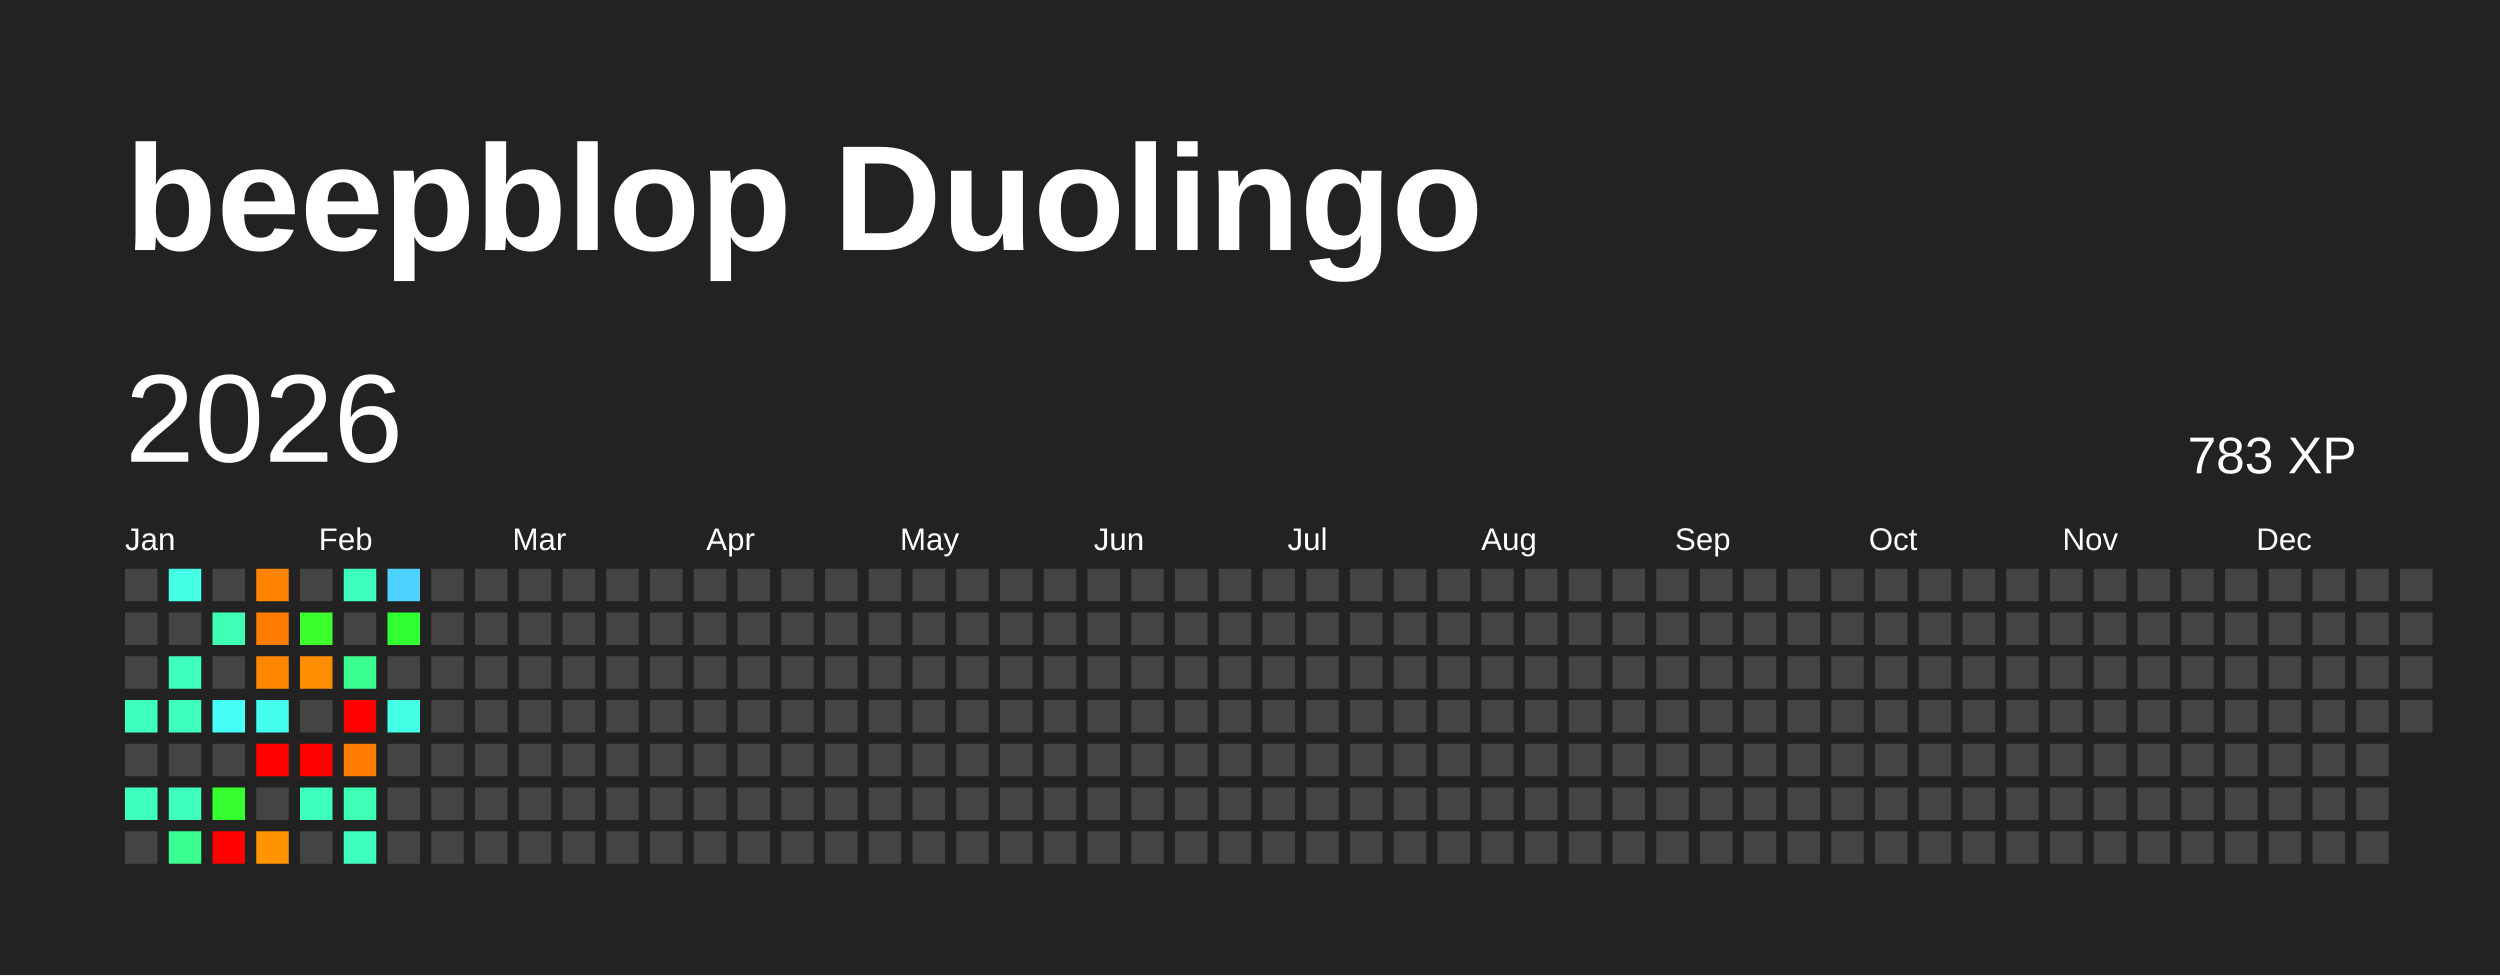
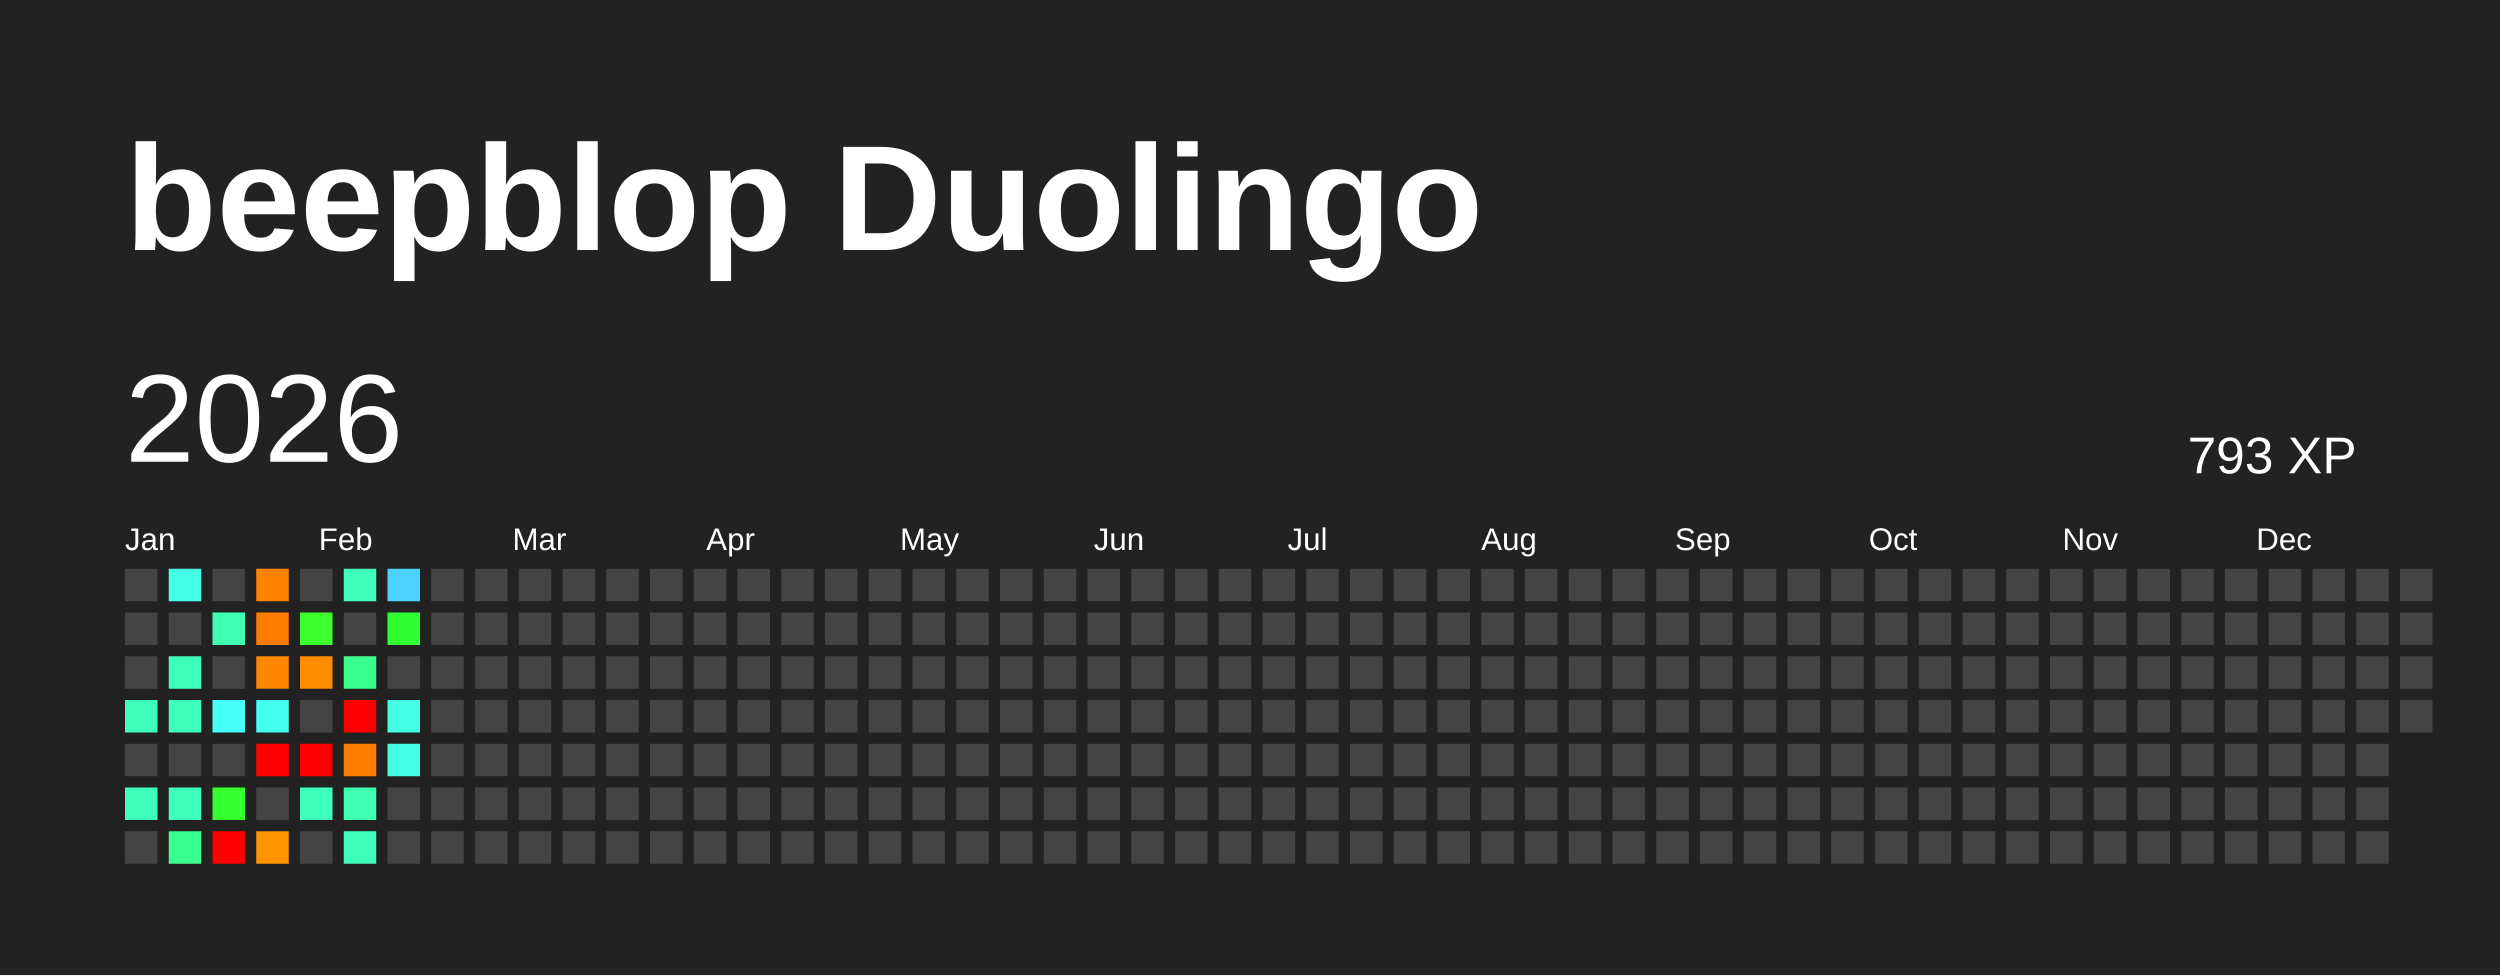
<svg xmlns="http://www.w3.org/2000/svg" baseProfile="full" height="78mm" version="1.1" viewBox="0,0,200,78" width="200mm">
  <defs />
  <rect fill="#222222" height="78" width="200" x="0" y="0" />
  <text fill="#FFFFFF" style="font-size:12px; font-family:Arial; font-weight:bold;" x="10" y="20">beepblop Duolingo</text>
  <text dominant-baseline="hanging" fill="#FFFFFF" style="font-size:10.0px; font-family:Arial;" x="10" y="30">2026</text>
-   <text dominant-baseline="hanging" fill="#FFFFFF" style="font-size:4.125px; font-family:Arial;" x="175" y="35">783 XP</text>
+   <text dominant-baseline="hanging" fill="#FFFFFF" style="font-size:4.125px; font-family:Arial;" x="175" y="35">793 XP</text>
  <text fill="#FFFFFF" style="font-size:2.5px; font-family:Arial" x="10.0" y="44">Jan</text>
  <text fill="#FFFFFF" style="font-size:2.5px; font-family:Arial" x="25.5" y="44">Feb</text>
  <text fill="#FFFFFF" style="font-size:2.5px; font-family:Arial" x="41.0" y="44">Mar</text>
  <text fill="#FFFFFF" style="font-size:2.5px; font-family:Arial" x="56.5" y="44">Apr</text>
  <text fill="#FFFFFF" style="font-size:2.5px; font-family:Arial" x="72.0" y="44">May</text>
  <text fill="#FFFFFF" style="font-size:2.5px; font-family:Arial" x="87.5" y="44">Jun</text>
  <text fill="#FFFFFF" style="font-size:2.5px; font-family:Arial" x="103.0" y="44">Jul</text>
  <text fill="#FFFFFF" style="font-size:2.5px; font-family:Arial" x="118.5" y="44">Aug</text>
  <text fill="#FFFFFF" style="font-size:2.5px; font-family:Arial" x="134.0" y="44">Sep</text>
  <text fill="#FFFFFF" style="font-size:2.5px; font-family:Arial" x="149.5" y="44">Oct</text>
  <text fill="#FFFFFF" style="font-size:2.5px; font-family:Arial" x="165.0" y="44">Nov</text>
  <text fill="#FFFFFF" style="font-size:2.5px; font-family:Arial" x="180.5" y="44">Dec</text>
  <rect fill="#444444" height="2.6" width="2.6" x="10.0" y="45.5" />
  <rect fill="#444444" height="2.6" width="2.6" x="10.0" y="49.0" />
  <rect fill="#444444" height="2.6" width="2.6" x="10.0" y="52.5" />
  <rect fill="#3fffbc" height="2.6" width="2.6" x="10.0" y="56.0" />
  <rect fill="#444444" height="2.6" width="2.6" x="10.0" y="59.5" />
  <rect fill="#3fffbc" height="2.6" width="2.6" x="10.0" y="63.0" />
  <rect fill="#444444" height="2.6" width="2.6" x="10.0" y="66.5" />
  <rect fill="#44ffe6" height="2.6" width="2.6" x="13.5" y="45.5" />
  <rect fill="#444444" height="2.6" width="2.6" x="13.5" y="49.0" />
  <rect fill="#3fffbc" height="2.6" width="2.6" x="13.5" y="52.5" />
  <rect fill="#3fffbc" height="2.6" width="2.6" x="13.5" y="56.0" />
  <rect fill="#444444" height="2.6" width="2.6" x="13.5" y="59.5" />
  <rect fill="#3fffbc" height="2.6" width="2.6" x="13.5" y="63.0" />
  <rect fill="#3aff90" height="2.6" width="2.6" x="13.5" y="66.5" />
  <rect fill="#444444" height="2.6" width="2.6" x="17.0" y="45.5" />
  <rect fill="#3effb4" height="2.6" width="2.6" x="17.0" y="49.0" />
  <rect fill="#444444" height="2.6" width="2.6" x="17.0" y="52.5" />
  <rect fill="#46fff6" height="2.6" width="2.6" x="17.0" y="56.0" />
  <rect fill="#444444" height="2.6" width="2.6" x="17.0" y="59.5" />
  <rect fill="#35ff2f" height="2.6" width="2.6" x="17.0" y="63.0" />
  <rect fill="red" height="2.6" width="2.6" x="17.0" y="66.5" />
  <rect fill="#ff8300" height="2.6" width="2.6" x="20.5" y="45.5" />
  <rect fill="#ff7c00" height="2.6" width="2.6" x="20.5" y="49.0" />
  <rect fill="#ff8600" height="2.6" width="2.6" x="20.5" y="52.5" />
  <rect fill="#45ffee" height="2.6" width="2.6" x="20.5" y="56.0" />
  <rect fill="red" height="2.6" width="2.6" x="20.5" y="59.5" />
  <rect fill="#444444" height="2.6" width="2.6" x="20.5" y="63.0" />
  <rect fill="#ff9400" height="2.6" width="2.6" x="20.5" y="66.5" />
  <rect fill="#444444" height="2.6" width="2.6" x="24.0" y="45.5" />
  <rect fill="#3dff2e" height="2.6" width="2.6" x="24.0" y="49.0" />
  <rect fill="#ff8d00" height="2.6" width="2.6" x="24.0" y="52.5" />
  <rect fill="#444444" height="2.6" width="2.6" x="24.0" y="56.0" />
  <rect fill="red" height="2.6" width="2.6" x="24.0" y="59.5" />
  <rect fill="#3fffbc" height="2.6" width="2.6" x="24.0" y="63.0" />
  <rect fill="#444444" height="2.6" width="2.6" x="24.0" y="66.5" />
  <rect fill="#3fffbc" height="2.6" width="2.6" x="27.5" y="45.5" />
  <rect fill="#444444" height="2.6" width="2.6" x="27.5" y="49.0" />
  <rect fill="#3aff90" height="2.6" width="2.6" x="27.5" y="52.5" />
  <rect fill="red" height="2.6" width="2.6" x="27.5" y="56.0" />
  <rect fill="#ff7c00" height="2.6" width="2.6" x="27.5" y="59.5" />
  <rect fill="#3effb4" height="2.6" width="2.6" x="27.5" y="63.0" />
  <rect fill="#3fffbc" height="2.6" width="2.6" x="27.5" y="66.5" />
  <rect fill="#4dd2ff" height="2.6" width="2.6" x="31.0" y="45.5" />
  <rect fill="#30ff32" height="2.6" width="2.6" x="31.0" y="49.0" />
  <rect fill="#444444" height="2.6" width="2.6" x="31.0" y="52.5" />
  <rect fill="#44ffe6" height="2.6" width="2.6" x="31.0" y="56.0" />
-   <rect fill="#444444" height="2.6" width="2.6" x="31.0" y="59.5" />
+   <rect fill="#44ffe6" height="2.6" width="2.6" x="31.0" y="59.5" />
  <rect fill="#444444" height="2.6" width="2.6" x="31.0" y="63.0" />
  <rect fill="#444444" height="2.6" width="2.6" x="31.0" y="66.5" />
  <rect fill="#444444" height="2.6" width="2.6" x="34.5" y="45.5" />
  <rect fill="#444444" height="2.6" width="2.6" x="34.5" y="49.0" />
  <rect fill="#444444" height="2.6" width="2.6" x="34.5" y="52.5" />
  <rect fill="#444444" height="2.6" width="2.6" x="34.5" y="56.0" />
  <rect fill="#444444" height="2.6" width="2.6" x="34.5" y="59.5" />
  <rect fill="#444444" height="2.6" width="2.6" x="34.5" y="63.0" />
  <rect fill="#444444" height="2.6" width="2.6" x="34.5" y="66.5" />
  <rect fill="#444444" height="2.6" width="2.6" x="38.0" y="45.5" />
  <rect fill="#444444" height="2.6" width="2.6" x="38.0" y="49.0" />
  <rect fill="#444444" height="2.6" width="2.6" x="38.0" y="52.5" />
  <rect fill="#444444" height="2.6" width="2.6" x="38.0" y="56.0" />
  <rect fill="#444444" height="2.6" width="2.6" x="38.0" y="59.5" />
  <rect fill="#444444" height="2.6" width="2.6" x="38.0" y="63.0" />
  <rect fill="#444444" height="2.6" width="2.6" x="38.0" y="66.5" />
  <rect fill="#444444" height="2.6" width="2.6" x="41.5" y="45.5" />
  <rect fill="#444444" height="2.6" width="2.6" x="41.5" y="49.0" />
  <rect fill="#444444" height="2.6" width="2.6" x="41.5" y="52.5" />
  <rect fill="#444444" height="2.6" width="2.6" x="41.5" y="56.0" />
  <rect fill="#444444" height="2.6" width="2.6" x="41.5" y="59.5" />
  <rect fill="#444444" height="2.6" width="2.6" x="41.5" y="63.0" />
  <rect fill="#444444" height="2.6" width="2.6" x="41.5" y="66.5" />
  <rect fill="#444444" height="2.6" width="2.6" x="45.0" y="45.5" />
  <rect fill="#444444" height="2.6" width="2.6" x="45.0" y="49.0" />
  <rect fill="#444444" height="2.6" width="2.6" x="45.0" y="52.5" />
  <rect fill="#444444" height="2.6" width="2.6" x="45.0" y="56.0" />
  <rect fill="#444444" height="2.6" width="2.6" x="45.0" y="59.5" />
  <rect fill="#444444" height="2.6" width="2.6" x="45.0" y="63.0" />
  <rect fill="#444444" height="2.6" width="2.6" x="45.0" y="66.5" />
  <rect fill="#444444" height="2.6" width="2.6" x="48.5" y="45.5" />
  <rect fill="#444444" height="2.6" width="2.6" x="48.5" y="49.0" />
  <rect fill="#444444" height="2.6" width="2.6" x="48.5" y="52.5" />
  <rect fill="#444444" height="2.6" width="2.6" x="48.5" y="56.0" />
  <rect fill="#444444" height="2.6" width="2.6" x="48.5" y="59.5" />
  <rect fill="#444444" height="2.6" width="2.6" x="48.5" y="63.0" />
  <rect fill="#444444" height="2.6" width="2.6" x="48.5" y="66.5" />
  <rect fill="#444444" height="2.6" width="2.6" x="52.0" y="45.5" />
  <rect fill="#444444" height="2.6" width="2.6" x="52.0" y="49.0" />
  <rect fill="#444444" height="2.6" width="2.6" x="52.0" y="52.5" />
  <rect fill="#444444" height="2.6" width="2.6" x="52.0" y="56.0" />
  <rect fill="#444444" height="2.6" width="2.6" x="52.0" y="59.5" />
  <rect fill="#444444" height="2.6" width="2.6" x="52.0" y="63.0" />
  <rect fill="#444444" height="2.6" width="2.6" x="52.0" y="66.5" />
  <rect fill="#444444" height="2.6" width="2.6" x="55.5" y="45.5" />
  <rect fill="#444444" height="2.6" width="2.6" x="55.5" y="49.0" />
  <rect fill="#444444" height="2.6" width="2.6" x="55.5" y="52.5" />
  <rect fill="#444444" height="2.6" width="2.6" x="55.5" y="56.0" />
  <rect fill="#444444" height="2.6" width="2.6" x="55.5" y="59.5" />
  <rect fill="#444444" height="2.6" width="2.6" x="55.5" y="63.0" />
  <rect fill="#444444" height="2.6" width="2.6" x="55.5" y="66.5" />
  <rect fill="#444444" height="2.6" width="2.6" x="59.0" y="45.5" />
  <rect fill="#444444" height="2.6" width="2.6" x="59.0" y="49.0" />
  <rect fill="#444444" height="2.6" width="2.6" x="59.0" y="52.5" />
  <rect fill="#444444" height="2.6" width="2.6" x="59.0" y="56.0" />
  <rect fill="#444444" height="2.6" width="2.6" x="59.0" y="59.5" />
  <rect fill="#444444" height="2.6" width="2.6" x="59.0" y="63.0" />
  <rect fill="#444444" height="2.6" width="2.6" x="59.0" y="66.5" />
  <rect fill="#444444" height="2.6" width="2.6" x="62.5" y="45.5" />
  <rect fill="#444444" height="2.6" width="2.6" x="62.5" y="49.0" />
  <rect fill="#444444" height="2.6" width="2.6" x="62.5" y="52.5" />
  <rect fill="#444444" height="2.6" width="2.6" x="62.5" y="56.0" />
  <rect fill="#444444" height="2.6" width="2.6" x="62.5" y="59.5" />
  <rect fill="#444444" height="2.6" width="2.6" x="62.5" y="63.0" />
  <rect fill="#444444" height="2.6" width="2.6" x="62.5" y="66.5" />
  <rect fill="#444444" height="2.6" width="2.6" x="66.0" y="45.5" />
  <rect fill="#444444" height="2.6" width="2.6" x="66.0" y="49.0" />
  <rect fill="#444444" height="2.6" width="2.6" x="66.0" y="52.5" />
  <rect fill="#444444" height="2.6" width="2.6" x="66.0" y="56.0" />
  <rect fill="#444444" height="2.6" width="2.6" x="66.0" y="59.5" />
  <rect fill="#444444" height="2.6" width="2.6" x="66.0" y="63.0" />
  <rect fill="#444444" height="2.6" width="2.6" x="66.0" y="66.5" />
  <rect fill="#444444" height="2.6" width="2.6" x="69.5" y="45.5" />
  <rect fill="#444444" height="2.6" width="2.6" x="69.5" y="49.0" />
  <rect fill="#444444" height="2.6" width="2.6" x="69.5" y="52.5" />
  <rect fill="#444444" height="2.6" width="2.6" x="69.5" y="56.0" />
  <rect fill="#444444" height="2.6" width="2.6" x="69.5" y="59.5" />
  <rect fill="#444444" height="2.6" width="2.6" x="69.5" y="63.0" />
  <rect fill="#444444" height="2.6" width="2.6" x="69.5" y="66.5" />
  <rect fill="#444444" height="2.6" width="2.6" x="73.0" y="45.5" />
  <rect fill="#444444" height="2.6" width="2.6" x="73.0" y="49.0" />
  <rect fill="#444444" height="2.6" width="2.6" x="73.0" y="52.5" />
  <rect fill="#444444" height="2.6" width="2.6" x="73.0" y="56.0" />
  <rect fill="#444444" height="2.6" width="2.6" x="73.0" y="59.5" />
  <rect fill="#444444" height="2.6" width="2.6" x="73.0" y="63.0" />
  <rect fill="#444444" height="2.6" width="2.6" x="73.0" y="66.5" />
  <rect fill="#444444" height="2.6" width="2.6" x="76.5" y="45.5" />
  <rect fill="#444444" height="2.6" width="2.6" x="76.5" y="49.0" />
  <rect fill="#444444" height="2.6" width="2.6" x="76.5" y="52.5" />
  <rect fill="#444444" height="2.6" width="2.6" x="76.5" y="56.0" />
  <rect fill="#444444" height="2.6" width="2.6" x="76.5" y="59.5" />
  <rect fill="#444444" height="2.6" width="2.6" x="76.5" y="63.0" />
  <rect fill="#444444" height="2.6" width="2.6" x="76.5" y="66.5" />
  <rect fill="#444444" height="2.6" width="2.6" x="80.0" y="45.5" />
  <rect fill="#444444" height="2.6" width="2.6" x="80.0" y="49.0" />
  <rect fill="#444444" height="2.6" width="2.6" x="80.0" y="52.5" />
  <rect fill="#444444" height="2.6" width="2.6" x="80.0" y="56.0" />
  <rect fill="#444444" height="2.6" width="2.6" x="80.0" y="59.5" />
  <rect fill="#444444" height="2.6" width="2.6" x="80.0" y="63.0" />
  <rect fill="#444444" height="2.6" width="2.6" x="80.0" y="66.5" />
  <rect fill="#444444" height="2.6" width="2.6" x="83.5" y="45.5" />
  <rect fill="#444444" height="2.6" width="2.6" x="83.5" y="49.0" />
  <rect fill="#444444" height="2.6" width="2.6" x="83.5" y="52.5" />
  <rect fill="#444444" height="2.6" width="2.6" x="83.5" y="56.0" />
  <rect fill="#444444" height="2.6" width="2.6" x="83.5" y="59.5" />
  <rect fill="#444444" height="2.6" width="2.6" x="83.5" y="63.0" />
  <rect fill="#444444" height="2.6" width="2.6" x="83.5" y="66.5" />
  <rect fill="#444444" height="2.6" width="2.6" x="87.0" y="45.5" />
  <rect fill="#444444" height="2.6" width="2.6" x="87.0" y="49.0" />
  <rect fill="#444444" height="2.6" width="2.6" x="87.0" y="52.5" />
  <rect fill="#444444" height="2.6" width="2.6" x="87.0" y="56.0" />
  <rect fill="#444444" height="2.6" width="2.6" x="87.0" y="59.5" />
  <rect fill="#444444" height="2.6" width="2.6" x="87.0" y="63.0" />
  <rect fill="#444444" height="2.6" width="2.6" x="87.0" y="66.5" />
  <rect fill="#444444" height="2.6" width="2.6" x="90.5" y="45.5" />
  <rect fill="#444444" height="2.6" width="2.6" x="90.5" y="49.0" />
  <rect fill="#444444" height="2.6" width="2.6" x="90.5" y="52.5" />
  <rect fill="#444444" height="2.6" width="2.6" x="90.5" y="56.0" />
  <rect fill="#444444" height="2.6" width="2.6" x="90.5" y="59.5" />
  <rect fill="#444444" height="2.6" width="2.6" x="90.5" y="63.0" />
  <rect fill="#444444" height="2.6" width="2.6" x="90.5" y="66.5" />
  <rect fill="#444444" height="2.6" width="2.6" x="94.0" y="45.5" />
  <rect fill="#444444" height="2.6" width="2.6" x="94.0" y="49.0" />
  <rect fill="#444444" height="2.6" width="2.6" x="94.0" y="52.5" />
  <rect fill="#444444" height="2.6" width="2.6" x="94.0" y="56.0" />
  <rect fill="#444444" height="2.6" width="2.6" x="94.0" y="59.5" />
  <rect fill="#444444" height="2.6" width="2.6" x="94.0" y="63.0" />
  <rect fill="#444444" height="2.6" width="2.6" x="94.0" y="66.5" />
  <rect fill="#444444" height="2.6" width="2.6" x="97.5" y="45.5" />
  <rect fill="#444444" height="2.6" width="2.6" x="97.5" y="49.0" />
  <rect fill="#444444" height="2.6" width="2.6" x="97.5" y="52.5" />
  <rect fill="#444444" height="2.6" width="2.6" x="97.5" y="56.0" />
  <rect fill="#444444" height="2.6" width="2.6" x="97.5" y="59.5" />
  <rect fill="#444444" height="2.6" width="2.6" x="97.5" y="63.0" />
  <rect fill="#444444" height="2.6" width="2.6" x="97.5" y="66.5" />
  <rect fill="#444444" height="2.6" width="2.6" x="101.0" y="45.5" />
  <rect fill="#444444" height="2.6" width="2.6" x="101.0" y="49.0" />
  <rect fill="#444444" height="2.6" width="2.6" x="101.0" y="52.5" />
  <rect fill="#444444" height="2.6" width="2.6" x="101.0" y="56.0" />
  <rect fill="#444444" height="2.6" width="2.6" x="101.0" y="59.5" />
  <rect fill="#444444" height="2.6" width="2.6" x="101.0" y="63.0" />
  <rect fill="#444444" height="2.6" width="2.6" x="101.0" y="66.5" />
  <rect fill="#444444" height="2.6" width="2.6" x="104.5" y="45.5" />
  <rect fill="#444444" height="2.6" width="2.6" x="104.5" y="49.0" />
  <rect fill="#444444" height="2.6" width="2.6" x="104.5" y="52.5" />
  <rect fill="#444444" height="2.6" width="2.6" x="104.5" y="56.0" />
  <rect fill="#444444" height="2.6" width="2.6" x="104.5" y="59.5" />
  <rect fill="#444444" height="2.6" width="2.6" x="104.5" y="63.0" />
  <rect fill="#444444" height="2.6" width="2.6" x="104.5" y="66.5" />
  <rect fill="#444444" height="2.6" width="2.6" x="108.0" y="45.5" />
  <rect fill="#444444" height="2.6" width="2.6" x="108.0" y="49.0" />
  <rect fill="#444444" height="2.6" width="2.6" x="108.0" y="52.5" />
  <rect fill="#444444" height="2.6" width="2.6" x="108.0" y="56.0" />
  <rect fill="#444444" height="2.6" width="2.6" x="108.0" y="59.5" />
  <rect fill="#444444" height="2.6" width="2.6" x="108.0" y="63.0" />
  <rect fill="#444444" height="2.6" width="2.6" x="108.0" y="66.5" />
  <rect fill="#444444" height="2.6" width="2.6" x="111.5" y="45.5" />
  <rect fill="#444444" height="2.6" width="2.6" x="111.5" y="49.0" />
  <rect fill="#444444" height="2.6" width="2.6" x="111.5" y="52.5" />
  <rect fill="#444444" height="2.6" width="2.6" x="111.5" y="56.0" />
  <rect fill="#444444" height="2.6" width="2.6" x="111.5" y="59.5" />
  <rect fill="#444444" height="2.6" width="2.6" x="111.5" y="63.0" />
  <rect fill="#444444" height="2.6" width="2.6" x="111.5" y="66.5" />
  <rect fill="#444444" height="2.6" width="2.6" x="115.0" y="45.5" />
  <rect fill="#444444" height="2.6" width="2.6" x="115.0" y="49.0" />
  <rect fill="#444444" height="2.6" width="2.6" x="115.0" y="52.5" />
  <rect fill="#444444" height="2.6" width="2.6" x="115.0" y="56.0" />
  <rect fill="#444444" height="2.6" width="2.6" x="115.0" y="59.5" />
  <rect fill="#444444" height="2.6" width="2.6" x="115.0" y="63.0" />
  <rect fill="#444444" height="2.6" width="2.6" x="115.0" y="66.5" />
  <rect fill="#444444" height="2.6" width="2.6" x="118.5" y="45.5" />
  <rect fill="#444444" height="2.6" width="2.6" x="118.5" y="49.0" />
  <rect fill="#444444" height="2.6" width="2.6" x="118.5" y="52.5" />
  <rect fill="#444444" height="2.6" width="2.6" x="118.5" y="56.0" />
  <rect fill="#444444" height="2.6" width="2.6" x="118.5" y="59.5" />
  <rect fill="#444444" height="2.6" width="2.6" x="118.5" y="63.0" />
  <rect fill="#444444" height="2.6" width="2.6" x="118.5" y="66.5" />
  <rect fill="#444444" height="2.6" width="2.6" x="122.0" y="45.5" />
  <rect fill="#444444" height="2.6" width="2.6" x="122.0" y="49.0" />
  <rect fill="#444444" height="2.6" width="2.6" x="122.0" y="52.5" />
  <rect fill="#444444" height="2.6" width="2.6" x="122.0" y="56.0" />
  <rect fill="#444444" height="2.6" width="2.6" x="122.0" y="59.5" />
  <rect fill="#444444" height="2.6" width="2.6" x="122.0" y="63.0" />
  <rect fill="#444444" height="2.6" width="2.6" x="122.0" y="66.5" />
  <rect fill="#444444" height="2.6" width="2.6" x="125.5" y="45.5" />
  <rect fill="#444444" height="2.6" width="2.6" x="125.5" y="49.0" />
  <rect fill="#444444" height="2.6" width="2.6" x="125.5" y="52.5" />
  <rect fill="#444444" height="2.6" width="2.6" x="125.5" y="56.0" />
  <rect fill="#444444" height="2.6" width="2.6" x="125.5" y="59.5" />
  <rect fill="#444444" height="2.6" width="2.6" x="125.5" y="63.0" />
  <rect fill="#444444" height="2.6" width="2.6" x="125.5" y="66.5" />
  <rect fill="#444444" height="2.6" width="2.6" x="129.0" y="45.5" />
  <rect fill="#444444" height="2.6" width="2.6" x="129.0" y="49.0" />
  <rect fill="#444444" height="2.6" width="2.6" x="129.0" y="52.5" />
  <rect fill="#444444" height="2.6" width="2.6" x="129.0" y="56.0" />
  <rect fill="#444444" height="2.6" width="2.6" x="129.0" y="59.5" />
  <rect fill="#444444" height="2.6" width="2.6" x="129.0" y="63.0" />
  <rect fill="#444444" height="2.6" width="2.6" x="129.0" y="66.5" />
  <rect fill="#444444" height="2.6" width="2.6" x="132.5" y="45.5" />
  <rect fill="#444444" height="2.6" width="2.6" x="132.5" y="49.0" />
  <rect fill="#444444" height="2.6" width="2.6" x="132.5" y="52.5" />
  <rect fill="#444444" height="2.6" width="2.6" x="132.5" y="56.0" />
  <rect fill="#444444" height="2.6" width="2.6" x="132.5" y="59.5" />
  <rect fill="#444444" height="2.6" width="2.6" x="132.5" y="63.0" />
  <rect fill="#444444" height="2.6" width="2.6" x="132.5" y="66.5" />
  <rect fill="#444444" height="2.6" width="2.6" x="136.0" y="45.5" />
  <rect fill="#444444" height="2.6" width="2.6" x="136.0" y="49.0" />
  <rect fill="#444444" height="2.6" width="2.6" x="136.0" y="52.5" />
  <rect fill="#444444" height="2.6" width="2.6" x="136.0" y="56.0" />
  <rect fill="#444444" height="2.6" width="2.6" x="136.0" y="59.5" />
  <rect fill="#444444" height="2.6" width="2.6" x="136.0" y="63.0" />
  <rect fill="#444444" height="2.6" width="2.6" x="136.0" y="66.5" />
  <rect fill="#444444" height="2.6" width="2.6" x="139.5" y="45.5" />
  <rect fill="#444444" height="2.6" width="2.6" x="139.5" y="49.0" />
  <rect fill="#444444" height="2.6" width="2.6" x="139.5" y="52.5" />
  <rect fill="#444444" height="2.6" width="2.6" x="139.5" y="56.0" />
  <rect fill="#444444" height="2.6" width="2.6" x="139.5" y="59.5" />
  <rect fill="#444444" height="2.6" width="2.6" x="139.5" y="63.0" />
  <rect fill="#444444" height="2.6" width="2.6" x="139.5" y="66.5" />
  <rect fill="#444444" height="2.6" width="2.6" x="143.0" y="45.5" />
  <rect fill="#444444" height="2.6" width="2.6" x="143.0" y="49.0" />
  <rect fill="#444444" height="2.6" width="2.6" x="143.0" y="52.5" />
  <rect fill="#444444" height="2.6" width="2.6" x="143.0" y="56.0" />
  <rect fill="#444444" height="2.6" width="2.6" x="143.0" y="59.5" />
  <rect fill="#444444" height="2.6" width="2.6" x="143.0" y="63.0" />
  <rect fill="#444444" height="2.6" width="2.6" x="143.0" y="66.5" />
  <rect fill="#444444" height="2.6" width="2.6" x="146.5" y="45.5" />
  <rect fill="#444444" height="2.6" width="2.6" x="146.5" y="49.0" />
  <rect fill="#444444" height="2.6" width="2.6" x="146.5" y="52.5" />
  <rect fill="#444444" height="2.6" width="2.6" x="146.5" y="56.0" />
  <rect fill="#444444" height="2.6" width="2.6" x="146.5" y="59.5" />
  <rect fill="#444444" height="2.6" width="2.6" x="146.5" y="63.0" />
  <rect fill="#444444" height="2.6" width="2.6" x="146.5" y="66.5" />
  <rect fill="#444444" height="2.6" width="2.6" x="150.0" y="45.5" />
  <rect fill="#444444" height="2.6" width="2.6" x="150.0" y="49.0" />
  <rect fill="#444444" height="2.6" width="2.6" x="150.0" y="52.5" />
  <rect fill="#444444" height="2.6" width="2.6" x="150.0" y="56.0" />
  <rect fill="#444444" height="2.6" width="2.6" x="150.0" y="59.5" />
  <rect fill="#444444" height="2.6" width="2.6" x="150.0" y="63.0" />
  <rect fill="#444444" height="2.6" width="2.6" x="150.0" y="66.5" />
  <rect fill="#444444" height="2.6" width="2.6" x="153.5" y="45.5" />
  <rect fill="#444444" height="2.6" width="2.6" x="153.5" y="49.0" />
  <rect fill="#444444" height="2.6" width="2.6" x="153.5" y="52.5" />
  <rect fill="#444444" height="2.6" width="2.6" x="153.5" y="56.0" />
  <rect fill="#444444" height="2.6" width="2.6" x="153.5" y="59.5" />
  <rect fill="#444444" height="2.6" width="2.6" x="153.5" y="63.0" />
  <rect fill="#444444" height="2.6" width="2.6" x="153.5" y="66.5" />
  <rect fill="#444444" height="2.6" width="2.6" x="157.0" y="45.5" />
  <rect fill="#444444" height="2.6" width="2.6" x="157.0" y="49.0" />
  <rect fill="#444444" height="2.6" width="2.6" x="157.0" y="52.5" />
  <rect fill="#444444" height="2.6" width="2.6" x="157.0" y="56.0" />
  <rect fill="#444444" height="2.6" width="2.6" x="157.0" y="59.5" />
  <rect fill="#444444" height="2.6" width="2.6" x="157.0" y="63.0" />
  <rect fill="#444444" height="2.6" width="2.6" x="157.0" y="66.5" />
  <rect fill="#444444" height="2.6" width="2.6" x="160.5" y="45.5" />
  <rect fill="#444444" height="2.6" width="2.6" x="160.5" y="49.0" />
  <rect fill="#444444" height="2.6" width="2.6" x="160.5" y="52.5" />
  <rect fill="#444444" height="2.6" width="2.6" x="160.5" y="56.0" />
  <rect fill="#444444" height="2.6" width="2.6" x="160.5" y="59.5" />
  <rect fill="#444444" height="2.6" width="2.6" x="160.5" y="63.0" />
  <rect fill="#444444" height="2.6" width="2.6" x="160.5" y="66.5" />
  <rect fill="#444444" height="2.6" width="2.6" x="164.0" y="45.5" />
  <rect fill="#444444" height="2.6" width="2.6" x="164.0" y="49.0" />
  <rect fill="#444444" height="2.6" width="2.6" x="164.0" y="52.5" />
  <rect fill="#444444" height="2.6" width="2.6" x="164.0" y="56.0" />
  <rect fill="#444444" height="2.6" width="2.6" x="164.0" y="59.5" />
  <rect fill="#444444" height="2.6" width="2.6" x="164.0" y="63.0" />
  <rect fill="#444444" height="2.6" width="2.6" x="164.0" y="66.5" />
  <rect fill="#444444" height="2.6" width="2.6" x="167.5" y="45.5" />
  <rect fill="#444444" height="2.6" width="2.6" x="167.5" y="49.0" />
  <rect fill="#444444" height="2.6" width="2.6" x="167.5" y="52.5" />
  <rect fill="#444444" height="2.6" width="2.6" x="167.5" y="56.0" />
  <rect fill="#444444" height="2.6" width="2.6" x="167.5" y="59.5" />
  <rect fill="#444444" height="2.6" width="2.6" x="167.5" y="63.0" />
  <rect fill="#444444" height="2.6" width="2.6" x="167.5" y="66.5" />
  <rect fill="#444444" height="2.6" width="2.6" x="171.0" y="45.5" />
  <rect fill="#444444" height="2.6" width="2.6" x="171.0" y="49.0" />
  <rect fill="#444444" height="2.6" width="2.6" x="171.0" y="52.5" />
  <rect fill="#444444" height="2.6" width="2.6" x="171.0" y="56.0" />
  <rect fill="#444444" height="2.6" width="2.6" x="171.0" y="59.5" />
  <rect fill="#444444" height="2.6" width="2.6" x="171.0" y="63.0" />
  <rect fill="#444444" height="2.6" width="2.6" x="171.0" y="66.5" />
  <rect fill="#444444" height="2.6" width="2.6" x="174.5" y="45.5" />
  <rect fill="#444444" height="2.6" width="2.6" x="174.5" y="49.0" />
  <rect fill="#444444" height="2.6" width="2.6" x="174.5" y="52.5" />
  <rect fill="#444444" height="2.6" width="2.6" x="174.5" y="56.0" />
  <rect fill="#444444" height="2.6" width="2.6" x="174.5" y="59.5" />
  <rect fill="#444444" height="2.6" width="2.6" x="174.5" y="63.0" />
  <rect fill="#444444" height="2.6" width="2.6" x="174.5" y="66.5" />
  <rect fill="#444444" height="2.6" width="2.6" x="178.0" y="45.5" />
  <rect fill="#444444" height="2.6" width="2.6" x="178.0" y="49.0" />
  <rect fill="#444444" height="2.6" width="2.6" x="178.0" y="52.5" />
  <rect fill="#444444" height="2.6" width="2.6" x="178.0" y="56.0" />
  <rect fill="#444444" height="2.6" width="2.6" x="178.0" y="59.5" />
  <rect fill="#444444" height="2.6" width="2.6" x="178.0" y="63.0" />
  <rect fill="#444444" height="2.6" width="2.6" x="178.0" y="66.5" />
  <rect fill="#444444" height="2.6" width="2.6" x="181.5" y="45.5" />
  <rect fill="#444444" height="2.6" width="2.6" x="181.5" y="49.0" />
  <rect fill="#444444" height="2.6" width="2.6" x="181.5" y="52.5" />
  <rect fill="#444444" height="2.6" width="2.6" x="181.5" y="56.0" />
  <rect fill="#444444" height="2.6" width="2.6" x="181.5" y="59.5" />
  <rect fill="#444444" height="2.6" width="2.6" x="181.5" y="63.0" />
  <rect fill="#444444" height="2.6" width="2.6" x="181.5" y="66.5" />
  <rect fill="#444444" height="2.6" width="2.6" x="185.0" y="45.5" />
  <rect fill="#444444" height="2.6" width="2.6" x="185.0" y="49.0" />
  <rect fill="#444444" height="2.6" width="2.6" x="185.0" y="52.5" />
  <rect fill="#444444" height="2.6" width="2.6" x="185.0" y="56.0" />
  <rect fill="#444444" height="2.6" width="2.6" x="185.0" y="59.5" />
  <rect fill="#444444" height="2.6" width="2.6" x="185.0" y="63.0" />
  <rect fill="#444444" height="2.6" width="2.6" x="185.0" y="66.5" />
  <rect fill="#444444" height="2.6" width="2.6" x="188.5" y="45.5" />
  <rect fill="#444444" height="2.6" width="2.6" x="188.5" y="49.0" />
  <rect fill="#444444" height="2.6" width="2.6" x="188.5" y="52.5" />
  <rect fill="#444444" height="2.6" width="2.6" x="188.5" y="56.0" />
  <rect fill="#444444" height="2.6" width="2.6" x="188.5" y="59.5" />
  <rect fill="#444444" height="2.6" width="2.6" x="188.5" y="63.0" />
  <rect fill="#444444" height="2.6" width="2.6" x="188.5" y="66.5" />
  <rect fill="#444444" height="2.6" width="2.6" x="192.0" y="45.5" />
  <rect fill="#444444" height="2.6" width="2.6" x="192.0" y="49.0" />
  <rect fill="#444444" height="2.6" width="2.6" x="192.0" y="52.5" />
  <rect fill="#444444" height="2.6" width="2.6" x="192.0" y="56.0" />
</svg>
